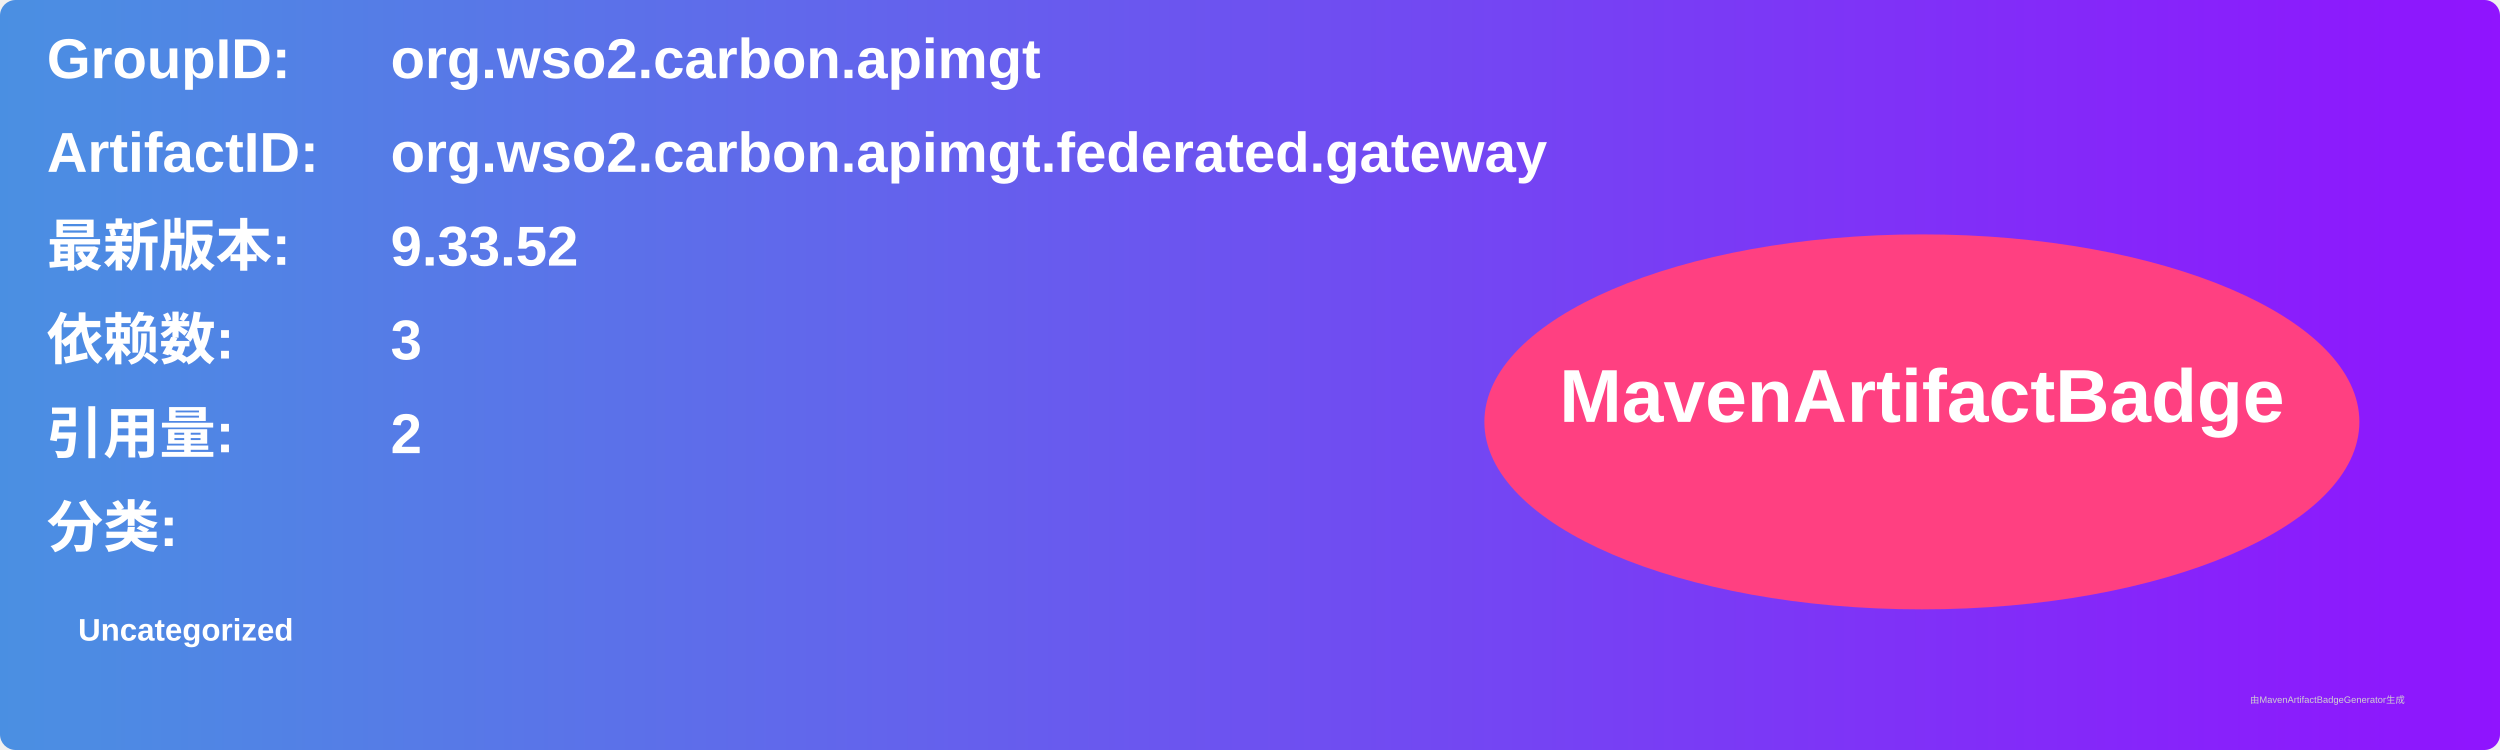
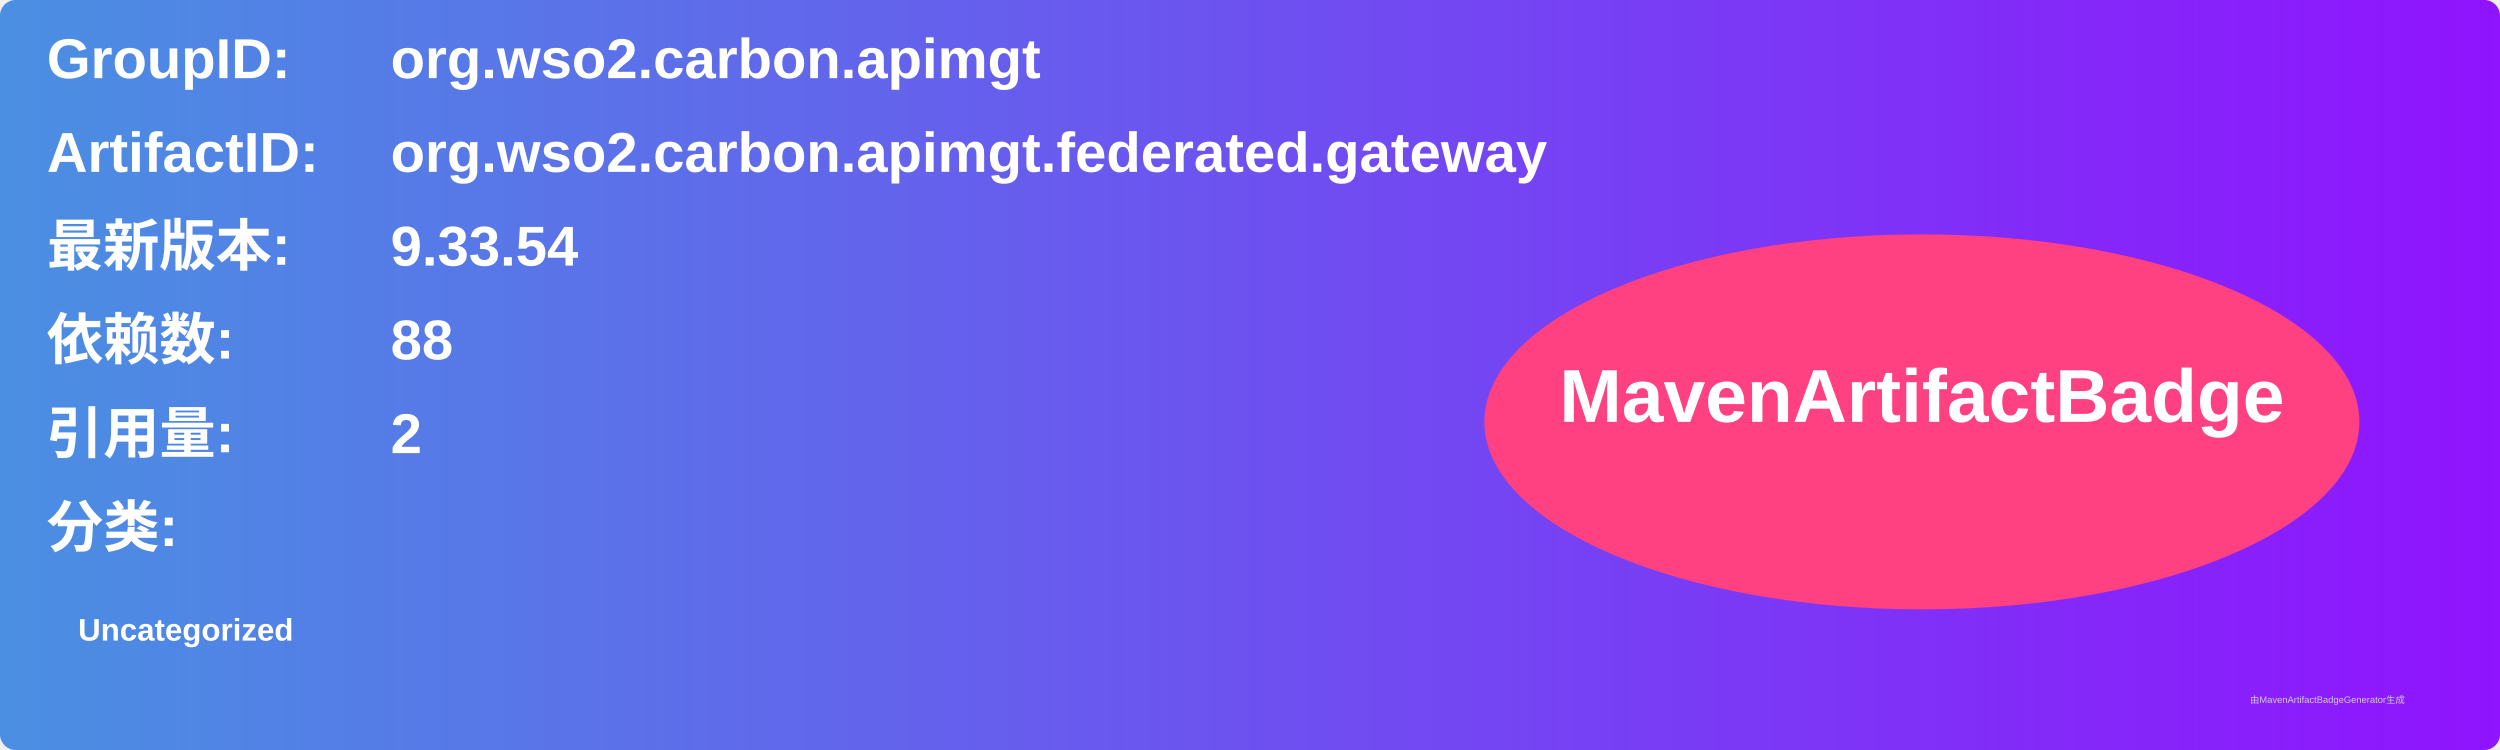
<svg xmlns="http://www.w3.org/2000/svg" width="800" height="240" viewBox="0 0 800 240">
  <linearGradient id="grad" x1="0%" y1="0%" x2="100%" y2="0%">
    <stop offset="0%" stop-color="#4a90e2" />
    <stop offset="100%" stop-color="#9013fe" />
  </linearGradient>
  <rect width="100%" height="100%" rx="5" ry="5" fill="url(#grad)" />
  <g transform="translate(15, 15)">
    <text x="0" y="10" font-family="Arial" font-size="18" fill="white" font-weight="bold" width="260">GroupID:</text>
    <text x="110" y="10" font-family="Arial" font-size="18" fill="white" font-weight="bold" width="460">org.wso2.carbon.apimgt</text>
    <text x="0" y="40" font-family="Arial" font-size="18" fill="white" font-weight="bold" width="260">ArtifactID:</text>
    <text x="110" y="40" font-family="Arial" font-size="18" fill="white" font-weight="bold" width="460">org.wso2.carbon.apimgt.federated.gateway</text>
    <text x="0" y="70" font-family="Arial" font-size="18" fill="white" font-weight="bold">最新版本:</text>
    <text x="110" y="70" font-family="Arial" font-size="18" fill="white" font-weight="bold">
-       <tspan font-weight="bold">9.33.52</tspan>
+       <tspan font-weight="bold">9.33.54</tspan>
    </text>
    <text x="0" y="100" font-family="Arial" font-size="18" fill="white" font-weight="bold">依赖数: </text>
    <text x="110" y="100" font-family="Arial" font-size="18" fill="white">
-       <tspan font-weight="bold">3</tspan>
+       <tspan font-weight="bold">88</tspan>
    </text>
    <text x="0" y="130" font-family="Arial" font-size="18" fill="white" font-weight="bold">引用量: </text>
    <text x="110" y="130" font-family="Arial" font-size="18" fill="white">
      <tspan font-weight="bold">2</tspan>
    </text>
    <text x="0" y="160" font-family="Arial" font-size="18" fill="white" font-weight="bold">分类:</text>
    <text x="10" y="190" font-family="Arial" font-size="10" fill="white">
      <tspan font-weight="bold">Uncategorized</tspan>
    </text>
    <ellipse cx="600" cy="120" rx="140" ry="60" fill="#ff4081" />
    <text x="600" y="120" text-anchor="middle" font-family="Arial" font-size="24" fill="white" font-weight="bold">MavenArtifactBadge</text>
  </g>
  <text x="720" y="225" font-family="Arial" font-size="3" fill="#d0d0d0">由MavenArtifactBadgeGenerator生成</text>
</svg>
